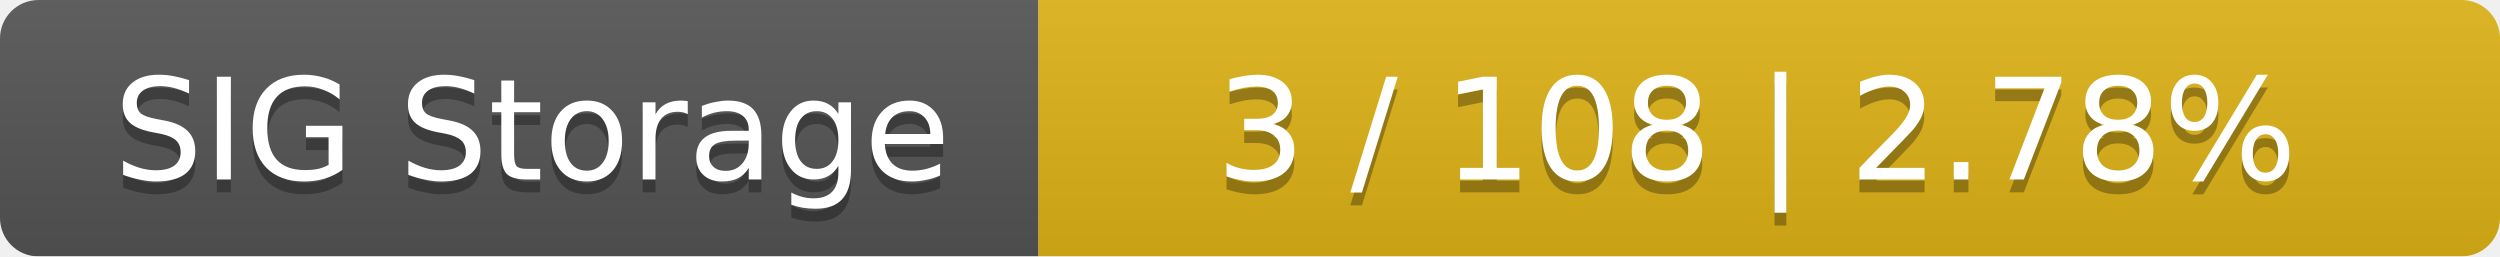
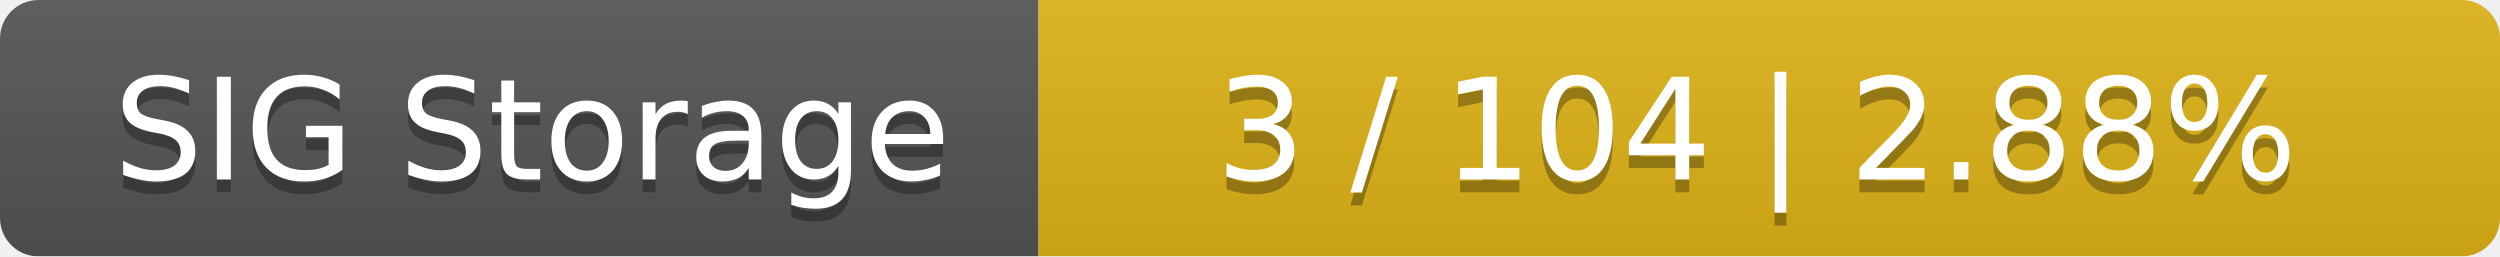
<svg xmlns="http://www.w3.org/2000/svg" width="195" height="20">
  <linearGradient id="smooth" x2="0" y2="100%">
    <stop offset="0" stop-color="#bbb" stop-opacity=".1" />
    <stop offset="1" stop-opacity=".1" />
  </linearGradient>
  <mask id="round">
    <rect width="195" height="20" rx="3" fill="#fff" />
  </mask>
  <g mask="url(#round)">
    <rect width="81" height="20" fill="#555" />
    <rect x="81" width="114" height="20" fill="#dfb317" />
    <rect width="195" height="20" fill="url(#smooth)" />
  </g>
  <g fill="#fff" text-anchor="middle" font-family="DejaVu Sans,Verdana,Geneva,sans-serif" font-size="11">
    <text x="41.5" y="15" fill="#010101" fill-opacity=".3">SIG Storage</text>
    <text x="41.5" y="14">SIG Storage</text>
-     <text x="137" y="15" fill="#010101" fill-opacity=".3">3 / 108    |    2.78%</text>
-     <text x="137" y="14">3 / 108    |    2.78%</text>
+     <text x="137" y="15" fill="#010101" fill-opacity=".3">3 / 104    |    2.88%</text>
+     <text x="137" y="14">3 / 104    |    2.88%</text>
  </g>
</svg>
